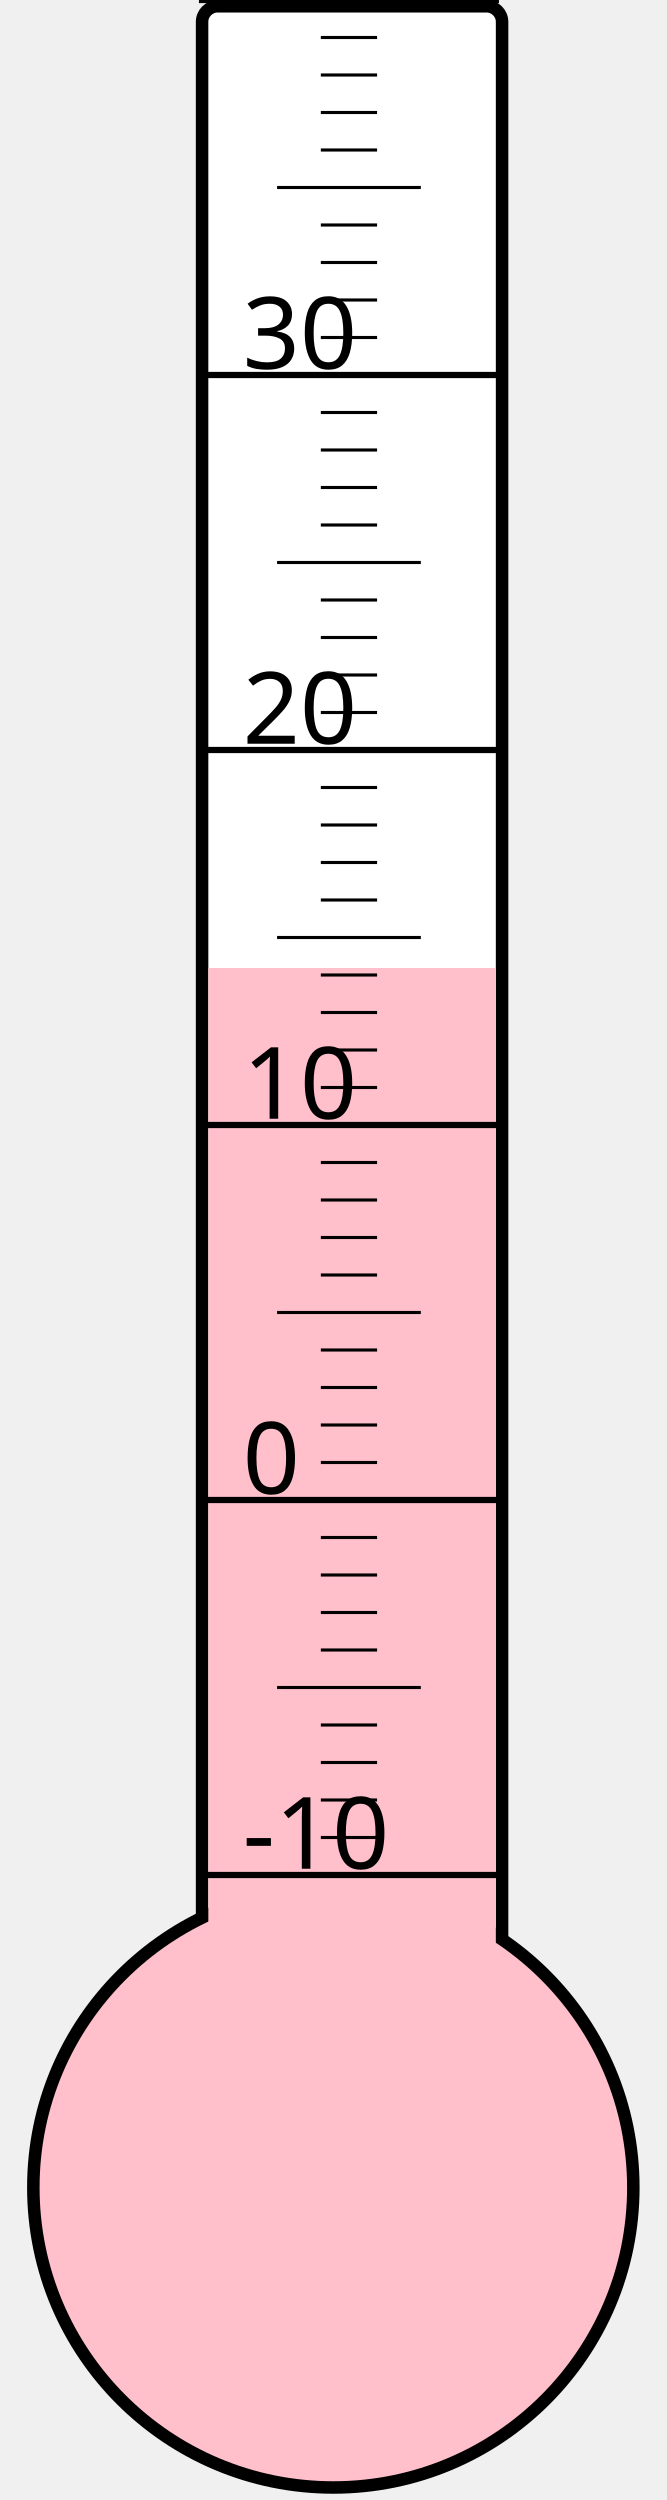
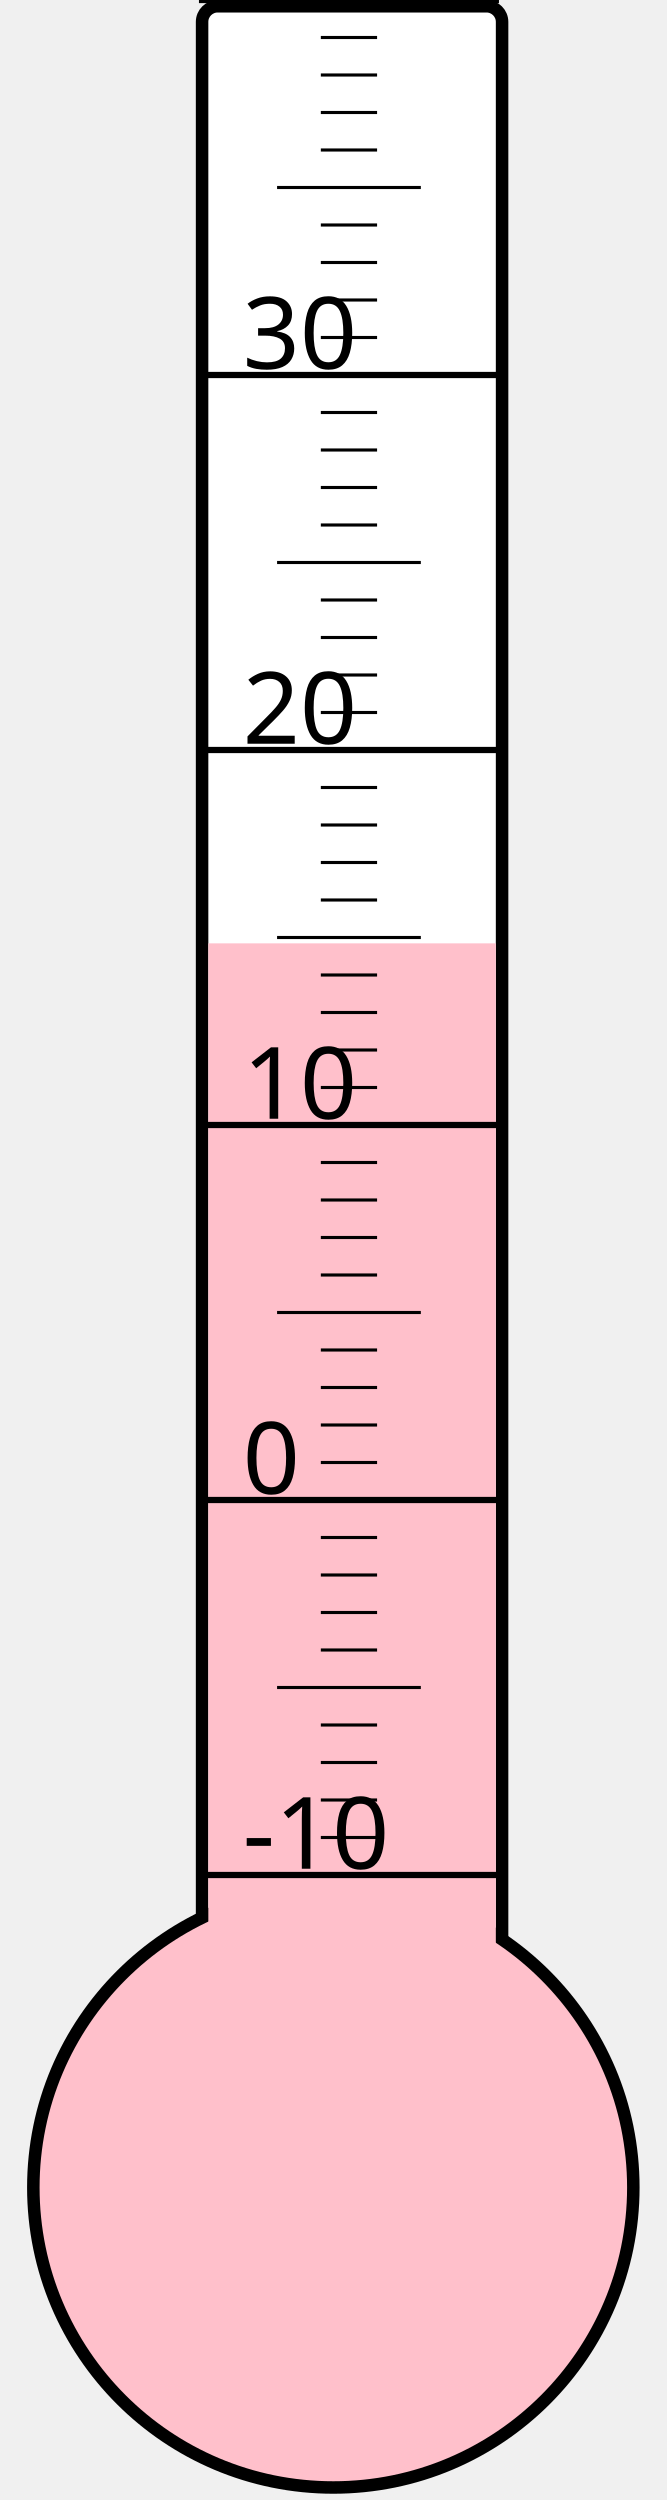
<svg xmlns="http://www.w3.org/2000/svg" width="40px" height="150px" viewBox="0 0 200 800">
  <rect width="200" height="800" x="0" y="0" style="fill: #ffffeb; fill-opacity: 0;" />
  <rect width="96" height="680" x="58" y="2" rx="5" ry="5" style="fill: white; fill-opacity: 1; stroke: black; stroke-width: 4;" />
  <circle cx="100" cy="700" r="96" style="fill: pink; stroke: black; stroke-width: 4;" />
-   <rect width="92" height="390.25" x="60" y="309.75" style="fill: pink; fill-opacity: 1; stroke-width: 0;" />
+   <rect width="92" height="398.125" x="60" y="301.875" style="fill: pink; fill-opacity: 1; stroke-width: 0;" />
  <text x="71" y="598" style="font-family: sans-serif; font-size: 24pt;">-10</text>
  <text x="71" y="478" style="font-family: sans-serif; font-size: 24pt;">0</text>
  <text x="71" y="358" style="font-family: sans-serif; font-size: 24pt;">10</text>
  <text x="71" y="238" style="font-family: sans-serif; font-size: 24pt;">20</text>
  <text x="71" y="118" style="font-family: sans-serif; font-size: 24pt;">30</text>
  <g style="stroke: black;">
    <line x1="57" y1="600" x2="153" y2="600" style="stroke-width: 2;" />
    <line x1="96" y1="588" x2="114" y2="588" style="stroke-width: 1;" />
    <line x1="96" y1="576" x2="114" y2="576" style="stroke-width: 1;" />
    <line x1="96" y1="564" x2="114" y2="564" style="stroke-width: 1;" />
    <line x1="96" y1="552" x2="114" y2="552" style="stroke-width: 1;" />
    <line x1="82" y1="540" x2="128" y2="540" style="stroke-width: 1;" />
    <line x1="96" y1="528" x2="114" y2="528" style="stroke-width: 1;" />
    <line x1="96" y1="516" x2="114" y2="516" style="stroke-width: 1;" />
    <line x1="96" y1="504" x2="114" y2="504" style="stroke-width: 1;" />
    <line x1="96" y1="492" x2="114" y2="492" style="stroke-width: 1;" />
    <line x1="57" y1="480" x2="153" y2="480" style="stroke-width: 2;" />
    <line x1="96" y1="468" x2="114" y2="468" style="stroke-width: 1;" />
    <line x1="96" y1="456" x2="114" y2="456" style="stroke-width: 1;" />
    <line x1="96" y1="444" x2="114" y2="444" style="stroke-width: 1;" />
    <line x1="96" y1="432" x2="114" y2="432" style="stroke-width: 1;" />
    <line x1="82" y1="420" x2="128" y2="420" style="stroke-width: 1;" />
    <line x1="96" y1="408" x2="114" y2="408" style="stroke-width: 1;" />
    <line x1="96" y1="396" x2="114" y2="396" style="stroke-width: 1;" />
    <line x1="96" y1="384" x2="114" y2="384" style="stroke-width: 1;" />
    <line x1="96" y1="372" x2="114" y2="372" style="stroke-width: 1;" />
    <line x1="57" y1="360" x2="153" y2="360" style="stroke-width: 2;" />
    <line x1="96" y1="348" x2="114" y2="348" style="stroke-width: 1;" />
    <line x1="96" y1="336" x2="114" y2="336" style="stroke-width: 1;" />
    <line x1="96" y1="324" x2="114" y2="324" style="stroke-width: 1;" />
    <line x1="96" y1="312" x2="114" y2="312" style="stroke-width: 1;" />
    <line x1="82" y1="300" x2="128" y2="300" style="stroke-width: 1;" />
    <line x1="96" y1="288" x2="114" y2="288" style="stroke-width: 1;" />
    <line x1="96" y1="276" x2="114" y2="276" style="stroke-width: 1;" />
    <line x1="96" y1="264" x2="114" y2="264" style="stroke-width: 1;" />
    <line x1="96" y1="252" x2="114" y2="252" style="stroke-width: 1;" />
    <line x1="57" y1="240" x2="153" y2="240" style="stroke-width: 2;" />
    <line x1="96" y1="228" x2="114" y2="228" style="stroke-width: 1;" />
    <line x1="96" y1="216" x2="114" y2="216" style="stroke-width: 1;" />
    <line x1="96" y1="204" x2="114" y2="204" style="stroke-width: 1;" />
    <line x1="96" y1="192" x2="114" y2="192" style="stroke-width: 1;" />
    <line x1="82" y1="180" x2="128" y2="180" style="stroke-width: 1;" />
    <line x1="96" y1="168" x2="114" y2="168" style="stroke-width: 1;" />
    <line x1="96" y1="156" x2="114" y2="156" style="stroke-width: 1;" />
    <line x1="96" y1="144" x2="114" y2="144" style="stroke-width: 1;" />
    <line x1="96" y1="132" x2="114" y2="132" style="stroke-width: 1;" />
    <line x1="57" y1="120" x2="153" y2="120" style="stroke-width: 2;" />
    <line x1="96" y1="108" x2="114" y2="108" style="stroke-width: 1;" />
    <line x1="96" y1="96" x2="114" y2="96" style="stroke-width: 1;" />
    <line x1="96" y1="84" x2="114" y2="84" style="stroke-width: 1;" />
    <line x1="96" y1="72" x2="114" y2="72" style="stroke-width: 1;" />
    <line x1="82" y1="60" x2="128" y2="60" style="stroke-width: 1;" />
    <line x1="96" y1="48" x2="114" y2="48" style="stroke-width: 1;" />
    <line x1="96" y1="36" x2="114" y2="36" style="stroke-width: 1;" />
    <line x1="96" y1="24" x2="114" y2="24" style="stroke-width: 1;" />
    <line x1="96" y1="12" x2="114" y2="12" style="stroke-width: 1;" />
    <line x1="57" y1="0" x2="153" y2="0" style="stroke-width: 2;" />
  </g>
</svg>
